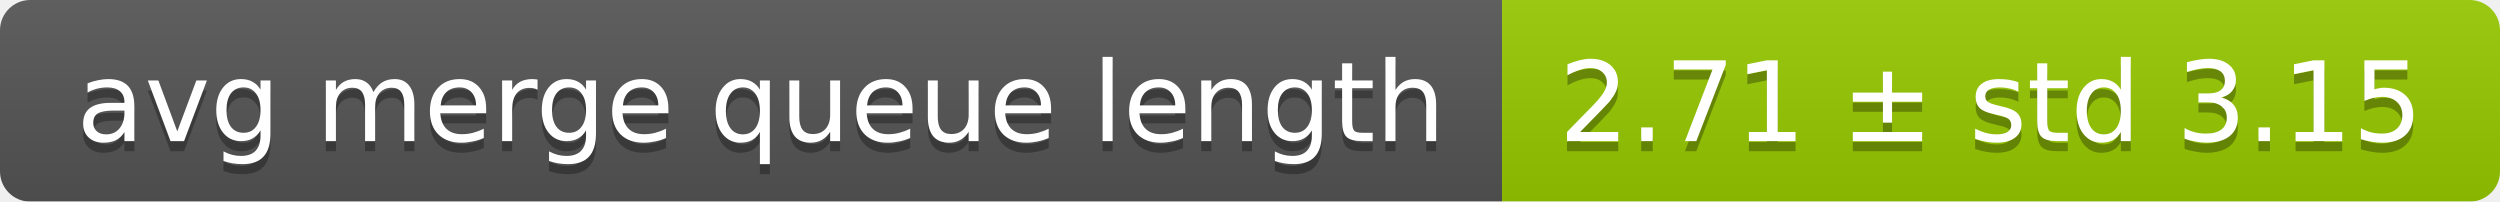
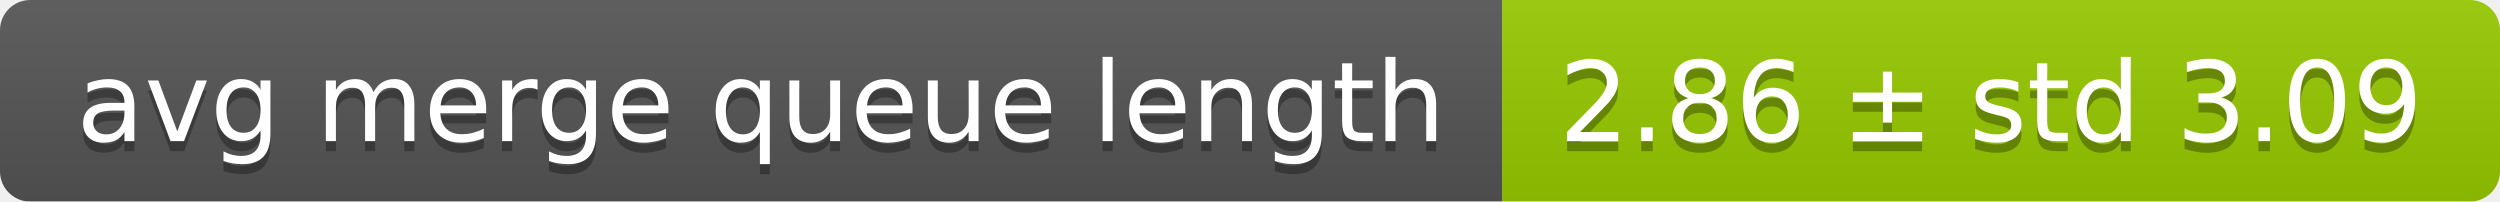
<svg xmlns="http://www.w3.org/2000/svg" width="248" height="20">
  <linearGradient id="smooth" x2="0" y2="100%">
    <stop offset="0" stop-color="#bbb" stop-opacity=".1" />
    <stop offset="1" stop-opacity=".1" />
  </linearGradient>
  <mask id="round">
    <rect width="248" height="20" rx="3" fill="#fff" />
  </mask>
  <g mask="url(#round)">
    <rect width="149" height="20" fill="#555" />
    <rect x="149" width="99" height="20" fill="#97ca00" />
    <rect width="248" height="20" fill="url(#smooth)" />
  </g>
  <g fill="#fff" text-anchor="middle" font-family="DejaVu Sans,Verdana,Geneva,sans-serif" font-size="11">
    <text x="75.5" y="15" fill="#010101" fill-opacity=".3">avg merge queue length</text>
    <text x="75.5" y="14">avg merge queue length</text>
-     <text x="197.5" y="15" fill="#010101" fill-opacity=".3">2.71 ± std 3.15</text>
-     <text x="197.5" y="14">2.71 ± std 3.15</text>
+     <text x="197.5" y="15" fill="#010101" fill-opacity=".3">2.86 ± std 3.09</text>
+     <text x="197.5" y="14">2.86 ± std 3.09</text>
  </g>
</svg>
